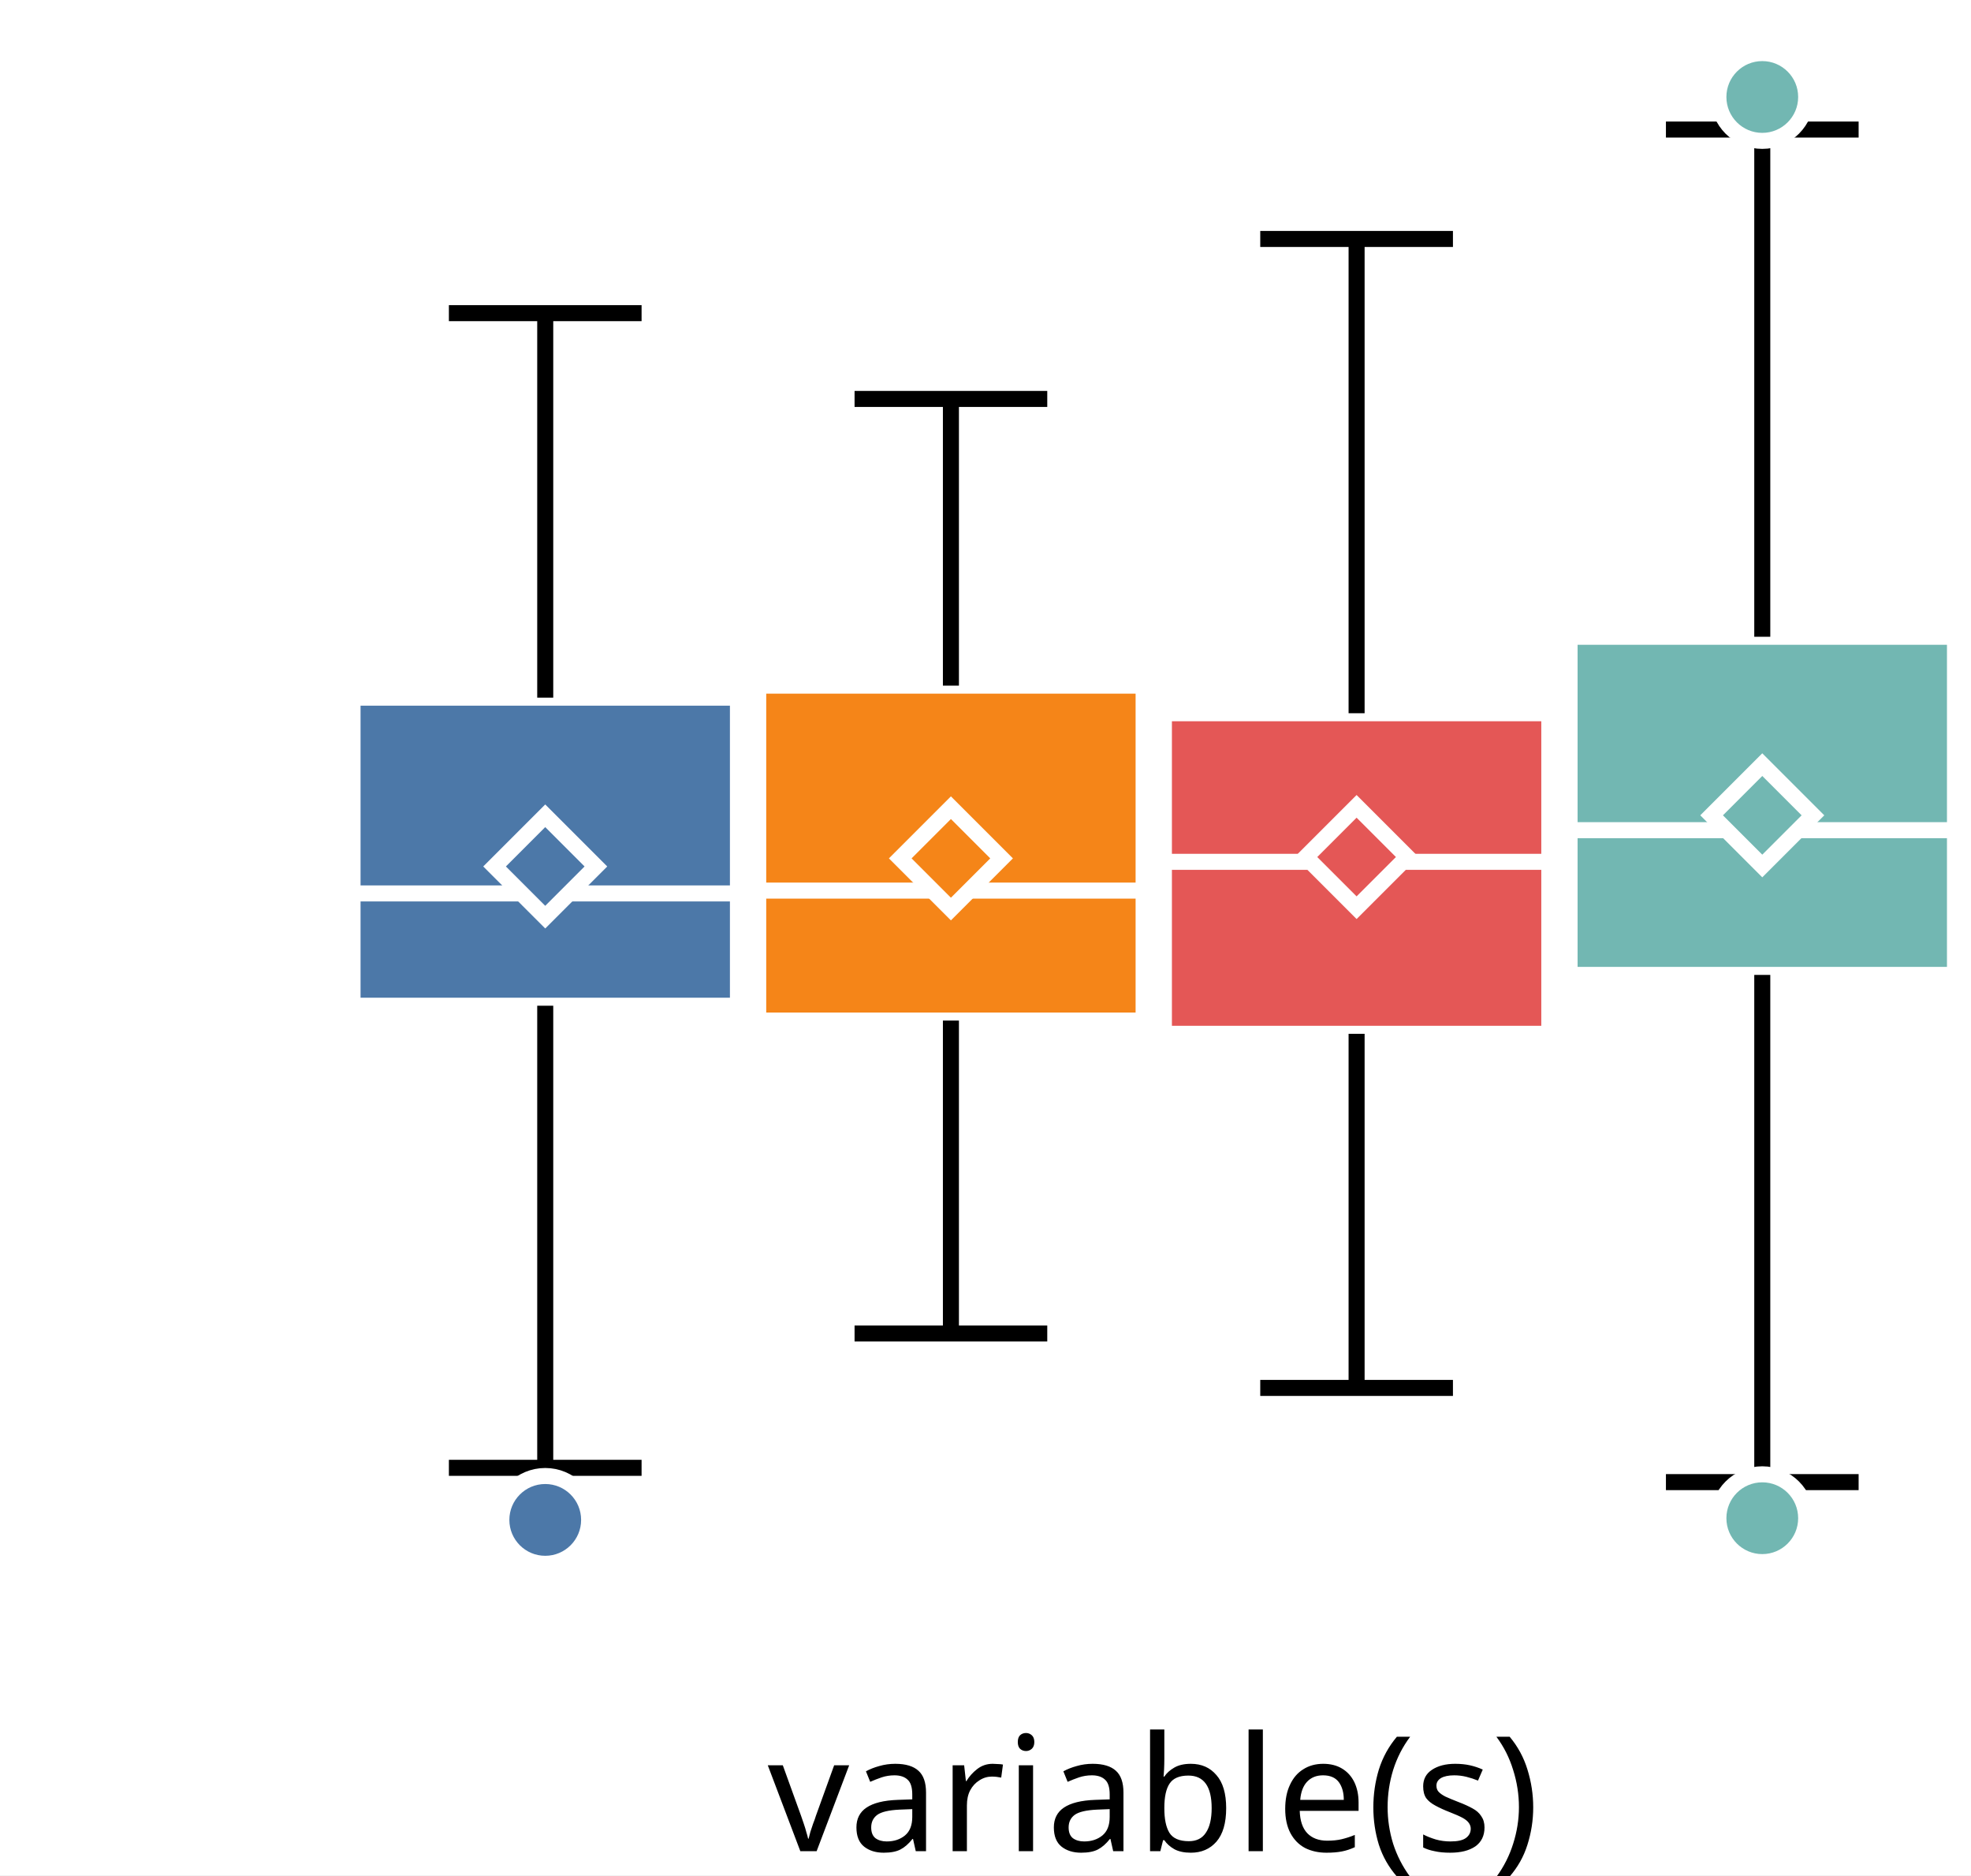
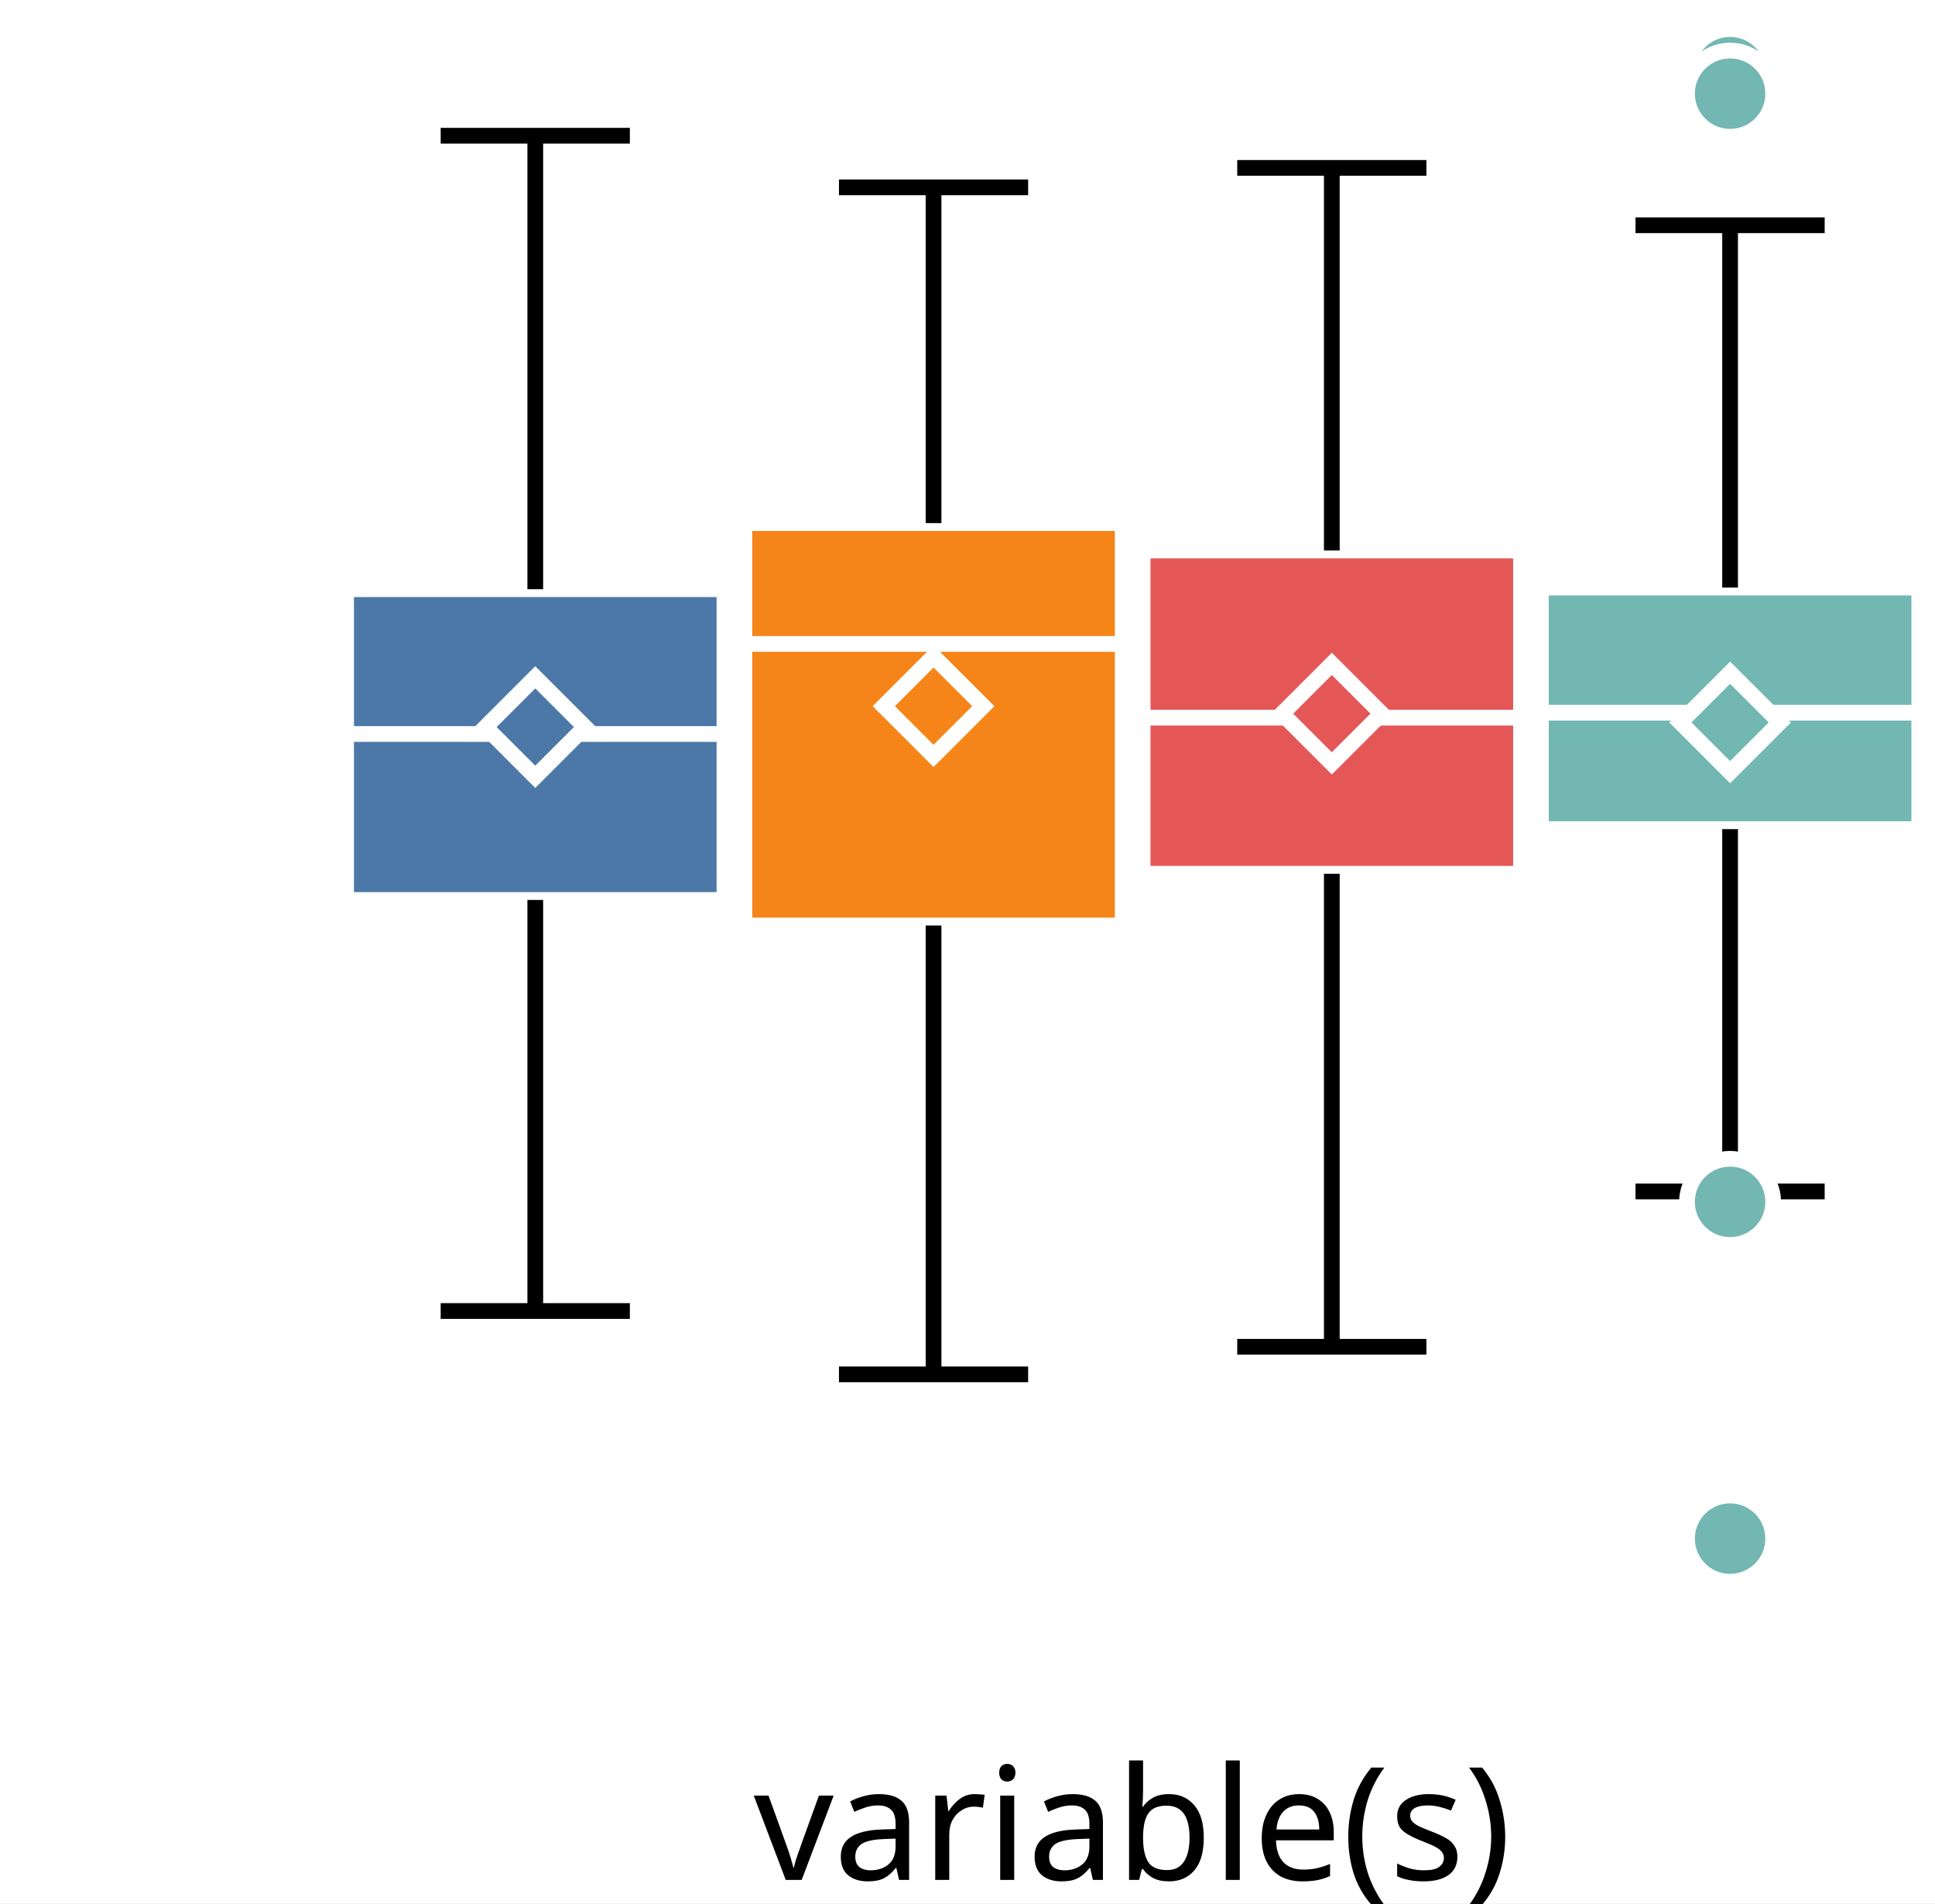
- <svg xmlns="http://www.w3.org/2000/svg" version="1.1" class="marks" width="123" height="117" viewBox="0 0 123 117">
-   <rect width="123" height="117" fill="white" />
-   <g fill="none" stroke-miterlimit="10" transform="translate(22,0)">
+ <svg xmlns="http://www.w3.org/2000/svg" version="1.1" class="marks" width="123" height="121" viewBox="0 0 123 121">
+   <rect width="123" height="121" fill="white" />
+   <g fill="none" stroke-miterlimit="10" transform="translate(22,4)">
    <g class="mark-group role-frame root" role="graphics-object" aria-roledescription="group mark container">
      <g transform="translate(0,0)">
        <path class="background" aria-hidden="true" d="M0,0h100v100h-100Z" />
        <g>
          <g class="mark-group role-axis" role="graphics-symbol" aria-roledescription="axis" aria-label="X-axis for a discrete scale with 1 value: variable(s)">
            <g transform="translate(0.5,100.5)">
              <path class="background" aria-hidden="true" d="M0,0h0v0h0Z" pointer-events="none" />
              <g>
                <g class="mark-rule role-axis-tick" pointer-events="none">
                  <line transform="translate(50,0)" x2="0" y2="5" stroke="white" stroke-width="1.01" opacity="1" />
                </g>
                <g class="mark-text role-axis-label" pointer-events="none">
                  <text text-anchor="middle" transform="translate(49.5,15)" font-family="sans-serif" font-size="10px" font-style="normal" font-weight="400" fill="black" opacity="1">variable(s)</text>
                </g>
              </g>
              <path class="foreground" aria-hidden="true" d="" pointer-events="none" display="none" />
            </g>
          </g>
-           <g class="mark-group role-axis" role="graphics-symbol" aria-roledescription="axis" aria-label="Y-axis for a linear scale with values from −3 to 4">
+           <g class="mark-group role-axis" role="graphics-symbol" aria-roledescription="axis" aria-label="Y-axis for a linear scale with values from −4 to 3">
            <g transform="translate(0.5,0.5)">
              <path class="background" aria-hidden="true" d="M0,0h0v0h0Z" pointer-events="none" />
              <g>
                <g class="mark-rule role-axis-tick" pointer-events="none">
-                   <line transform="translate(0,85)" x2="-5" y2="0" stroke="white" stroke-width="1.01" opacity="1" />
-                   <line transform="translate(0,54)" x2="-5" y2="0" stroke="white" stroke-width="1.01" opacity="1" />
-                   <line transform="translate(0,23)" x2="-5" y2="0" stroke="white" stroke-width="1.01" opacity="1" />
+                   <line transform="translate(0,100)" x2="-5" y2="0" stroke="white" stroke-width="1.01" opacity="1" />
+                   <line transform="translate(0,71)" x2="-5" y2="0" stroke="white" stroke-width="1.01" opacity="1" />
+                   <line transform="translate(0,43)" x2="-5" y2="0" stroke="white" stroke-width="1.01" opacity="1" />
+                   <line transform="translate(0,14)" x2="-5" y2="0" stroke="white" stroke-width="1.01" opacity="1" />
                </g>
                <g class="mark-text role-axis-label" pointer-events="none">
-                   <text text-anchor="end" transform="translate(-7,87.61538)" font-family="sans-serif" font-size="10px" font-style="normal" font-weight="400" fill="white" opacity="1">−2</text>
-                   <text text-anchor="end" transform="translate(-7,56.84615)" font-family="sans-serif" font-size="10px" font-style="normal" font-weight="400" fill="white" opacity="1">0</text>
-                   <text text-anchor="end" transform="translate(-7,26.07692)" font-family="sans-serif" font-size="10px" font-style="normal" font-weight="400" fill="white" opacity="1">2</text>
+                   <text text-anchor="end" transform="translate(-7,103)" font-family="sans-serif" font-size="10px" font-style="normal" font-weight="400" fill="white" opacity="1">−4</text>
+                   <text text-anchor="end" transform="translate(-7,74.42857)" font-family="sans-serif" font-size="10px" font-style="normal" font-weight="400" fill="white" opacity="1">−2</text>
+                   <text text-anchor="end" transform="translate(-7,45.85714)" font-family="sans-serif" font-size="10px" font-style="normal" font-weight="400" fill="white" opacity="1">0</text>
+                   <text text-anchor="end" transform="translate(-7,17.28571)" font-family="sans-serif" font-size="10px" font-style="normal" font-weight="400" fill="white" opacity="1">2</text>
                </g>
              </g>
              <path class="foreground" aria-hidden="true" d="" pointer-events="none" display="none" />
            </g>
          </g>
          <g class="mark-group role-scope" role="graphics-object" aria-roledescription="group mark container">
            <g transform="translate(0,0)">
              <path class="background" aria-hidden="true" d="M0,0h0v0h0Z" />
              <g>
                <g class="mark-rect role-mark" role="graphics-symbol" aria-roledescription="rect mark container">
-                   <path d="M0,43.528h24.051v19.221h-24.051Z" fill="#4c78a8" stroke="white" stroke-width="1" opacity="1" />
-                   <path d="M25.316,42.778h24.051v20.897h-24.051Z" fill="#f58518" stroke="white" stroke-width="1" opacity="1" />
-                   <path d="M50.633,44.5h24.051v20.001h-24.051Z" fill="#e45756" stroke="white" stroke-width="1" opacity="1" />
-                   <path d="M75.949,39.729h24.051v21.097h-24.051Z" fill="#72b7b2" stroke="white" stroke-width="1" opacity="1" />
+                   <path d="M0,33.454h24.051v19.754h-24.051Z" fill="#4c78a8" stroke="white" stroke-width="1" opacity="1" />
+                   <path d="M25.316,29.252h24.051v25.578h-24.051Z" fill="#f58518" stroke="white" stroke-width="1" opacity="1" />
+                   <path d="M50.633,30.993h24.051v20.55h-24.051Z" fill="#e45756" stroke="white" stroke-width="1" opacity="1" />
+                   <path d="M75.949,33.351h24.051v15.354h-24.051Z" fill="#72b7b2" stroke="white" stroke-width="1" opacity="1" />
                </g>
                <g class="mark-rule role-mark" role="graphics-symbol" aria-roledescription="rule mark container">
-                   <line transform="translate(0,55.74251)" x2="24.051" y2="0" fill="#4c78a8" stroke="white" stroke-width="1" opacity="1" />
-                   <line transform="translate(25.31646,55.56618)" x2="24.051" y2="0" fill="#f58518" stroke="white" stroke-width="1" opacity="1" />
-                   <line transform="translate(50.63291,53.77069)" x2="24.051" y2="0" fill="#e45756" stroke="white" stroke-width="1" opacity="1" />
-                   <line transform="translate(75.94937,51.79585)" x2="24.051" y2="0" fill="#72b7b2" stroke="white" stroke-width="1" opacity="1" />
+                   <line transform="translate(0,42.65878)" x2="24.051" y2="0" fill="#4c78a8" stroke="white" stroke-width="1" opacity="1" />
+                   <line transform="translate(25.31646,36.93282)" x2="24.051" y2="0" fill="#f58518" stroke="white" stroke-width="1" opacity="1" />
+                   <line transform="translate(50.63291,41.62042)" x2="24.051" y2="0" fill="#e45756" stroke="white" stroke-width="1" opacity="1" />
+                   <line transform="translate(75.94937,41.30448)" x2="24.051" y2="0" fill="#72b7b2" stroke="white" stroke-width="1" opacity="1" />
                </g>
                <g class="mark-symbol role-mark" role="graphics-symbol" aria-roledescription="symbol mark container">
-                   <path transform="translate(12.02532,54.06045)" d="M-3.162,0L0,-3.162L3.162,0L0,3.162Z" fill="#4c78a8" stroke="white" stroke-width="1" opacity="1" />
-                   <path transform="translate(37.34177,53.55512)" d="M-3.162,0L0,-3.162L3.162,0L0,3.162Z" fill="#f58518" stroke="white" stroke-width="1" opacity="1" />
-                   <path transform="translate(62.65823,53.47109)" d="M-3.162,0L0,-3.162L3.162,0L0,3.162Z" fill="#e45756" stroke="white" stroke-width="1" opacity="1" />
-                   <path transform="translate(87.97468,50.86893)" d="M-3.162,0L0,-3.162L3.162,0L0,3.162Z" fill="#72b7b2" stroke="white" stroke-width="1" opacity="1" />
+                   <path transform="translate(12.02532,42.2171)" d="M-3.162,0L0,-3.162L3.162,0L0,3.162Z" fill="#4c78a8" stroke="white" stroke-width="1" opacity="1" />
+                   <path transform="translate(37.34177,40.88956)" d="M-3.162,0L0,-3.162L3.162,0L0,3.162Z" fill="#f58518" stroke="white" stroke-width="1" opacity="1" />
+                   <path transform="translate(62.65823,41.36409)" d="M-3.162,0L0,-3.162L3.162,0L0,3.162Z" fill="#e45756" stroke="white" stroke-width="1" opacity="1" />
+                   <path transform="translate(87.97468,41.92398)" d="M-3.162,0L0,-3.162L3.162,0L0,3.162Z" fill="#72b7b2" stroke="white" stroke-width="1" opacity="1" />
                </g>
                <g class="mark-rule role-mark" role="graphics-symbol" aria-roledescription="rule mark container">
-                   <line transform="translate(12.02532,62.74876)" x2="0" y2="28.832" fill="#4c78a8" stroke="black" stroke-width="1" stroke-dasharray="0" opacity="1" />
-                   <line transform="translate(37.34177,63.67527)" x2="0" y2="19.523" fill="#f58518" stroke="black" stroke-width="1" stroke-dasharray="0" opacity="1" />
-                   <line transform="translate(62.65823,64.50093)" x2="0" y2="22.094" fill="#e45756" stroke="black" stroke-width="1" stroke-dasharray="0" opacity="1" />
-                   <line transform="translate(87.97468,60.8263)" x2="0" y2="31.646" fill="#72b7b2" stroke="black" stroke-width="1" stroke-dasharray="0" opacity="1" />
+                   <line transform="translate(12.02532,53.20749)" x2="0" y2="26.13" fill="#4c78a8" stroke="black" stroke-width="1" stroke-dasharray="0" opacity="1" />
+                   <line transform="translate(37.34177,54.83041)" x2="0" y2="28.533" fill="#f58518" stroke="black" stroke-width="1" stroke-dasharray="0" opacity="1" />
+                   <line transform="translate(62.65823,51.54265)" x2="0" y2="30.069" fill="#e45756" stroke="black" stroke-width="1" stroke-dasharray="0" opacity="1" />
+                   <line transform="translate(87.97468,48.70548)" x2="0" y2="23.032" fill="#72b7b2" stroke="black" stroke-width="1" stroke-dasharray="0" opacity="1" />
                </g>
                <g class="mark-rule role-mark" role="graphics-symbol" aria-roledescription="rule mark container">
-                   <line transform="translate(12.02532,43.52775)" x2="0" y2="-23.99" fill="#4c78a8" stroke="black" stroke-width="1" stroke-dasharray="0" opacity="1" />
-                   <line transform="translate(37.34177,42.77811)" x2="0" y2="-17.888" fill="#f58518" stroke="black" stroke-width="1" stroke-dasharray="0" opacity="1" />
-                   <line transform="translate(62.65823,44.49976)" x2="0" y2="-29.591" fill="#e45756" stroke="black" stroke-width="1" stroke-dasharray="0" opacity="1" />
-                   <line transform="translate(87.97468,39.72903)" x2="0" y2="-31.646" fill="#72b7b2" stroke="black" stroke-width="1" stroke-dasharray="0" opacity="1" />
+                   <line transform="translate(12.02532,33.45354)" x2="0" y2="-28.826" fill="#4c78a8" stroke="black" stroke-width="1" stroke-dasharray="0" opacity="1" />
+                   <line transform="translate(37.34177,29.25228)" x2="0" y2="-21.343" fill="#f58518" stroke="black" stroke-width="1" stroke-dasharray="0" opacity="1" />
+                   <line transform="translate(62.65823,30.99303)" x2="0" y2="-24.32" fill="#e45756" stroke="black" stroke-width="1" stroke-dasharray="0" opacity="1" />
+                   <line transform="translate(87.97468,33.35101)" x2="0" y2="-23.032" fill="#72b7b2" stroke="black" stroke-width="1" stroke-dasharray="0" opacity="1" />
                </g>
                <g class="mark-rule role-mark lower_fence" role="graphics-symbol" aria-roledescription="rule mark container">
-                   <line transform="translate(6.012658,91.58028)" x2="12.025" y2="0" fill="#4c78a8" stroke="black" stroke-width="1" opacity="1" />
-                   <line transform="translate(31.32911,83.19813)" x2="12.025" y2="0" fill="#f58518" stroke="black" stroke-width="1" opacity="1" />
-                   <line transform="translate(56.64557,86.59451)" x2="12.025" y2="0" fill="#e45756" stroke="black" stroke-width="1" opacity="1" />
-                   <line transform="translate(81.96203,92.47221)" x2="12.025" y2="0" fill="#72b7b2" stroke="black" stroke-width="1" opacity="1" />
+                   <line transform="translate(6.012658,79.33763)" x2="12.025" y2="0" fill="#4c78a8" stroke="black" stroke-width="1" opacity="1" />
+                   <line transform="translate(31.32911,83.36323)" x2="12.025" y2="0" fill="#f58518" stroke="black" stroke-width="1" opacity="1" />
+                   <line transform="translate(56.64557,81.61143)" x2="12.025" y2="0" fill="#e45756" stroke="black" stroke-width="1" opacity="1" />
+                   <line transform="translate(81.96203,71.73719)" x2="12.025" y2="0" fill="#72b7b2" stroke="black" stroke-width="1" opacity="1" />
                </g>
                <g class="mark-rule role-mark upper_fence" role="graphics-symbol" aria-roledescription="rule mark container">
-                   <line transform="translate(6.012658,19.53798)" x2="12.025" y2="0" fill="#4c78a8" stroke="black" stroke-width="1" opacity="1" />
-                   <line transform="translate(31.32911,24.89033)" x2="12.025" y2="0" fill="#f58518" stroke="black" stroke-width="1" opacity="1" />
-                   <line transform="translate(56.64557,14.90896)" x2="12.025" y2="0" fill="#e45756" stroke="black" stroke-width="1" opacity="1" />
-                   <line transform="translate(81.96203,8.083124)" x2="12.025" y2="0" fill="#72b7b2" stroke="black" stroke-width="1" opacity="1" />
+                   <line transform="translate(6.012658,4.627614)" x2="12.025" y2="0" fill="#4c78a8" stroke="black" stroke-width="1" opacity="1" />
+                   <line transform="translate(31.32911,7.908822)" x2="12.025" y2="0" fill="#f58518" stroke="black" stroke-width="1" opacity="1" />
+                   <line transform="translate(56.64557,6.673295)" x2="12.025" y2="0" fill="#e45756" stroke="black" stroke-width="1" opacity="1" />
+                   <line transform="translate(81.96203,10.3193)" x2="12.025" y2="0" fill="#72b7b2" stroke="black" stroke-width="1" opacity="1" />
                </g>
              </g>
              <path class="foreground" aria-hidden="true" d="" display="none" />
            </g>
          </g>
          <g class="mark-group role-scope" role="graphics-object" aria-roledescription="group mark container">
            <g transform="translate(0,0)">
              <path class="background" aria-hidden="true" d="M0,0h0v0h0Z" />
              <g>
                <g class="mark-symbol role-mark" role="graphics-symbol" aria-roledescription="symbol mark container">
-                   <path transform="translate(12.02532,94.82954)" d="M2.739,0A2.739,2.739,0,1,1,-2.739,0A2.739,2.739,0,1,1,2.739,0" fill="#4c78a8" stroke="white" stroke-width="1" opacity="1" />
-                   <path transform="translate(87.97468,6.050617)" d="M2.739,0A2.739,2.739,0,1,1,-2.739,0A2.739,2.739,0,1,1,2.739,0" fill="#72b7b2" stroke="white" stroke-width="1" opacity="1" />
-                   <path transform="translate(87.97468,94.72369)" d="M2.739,0A2.739,2.739,0,1,1,-2.739,0A2.739,2.739,0,1,1,2.739,0" fill="#72b7b2" stroke="white" stroke-width="1" opacity="1" />
+                   <path transform="translate(87.97468,0.5866162)" d="M2.739,0A2.739,2.739,0,1,1,-2.739,0A2.739,2.739,0,1,1,2.739,0" fill="#72b7b2" stroke="white" stroke-width="1" opacity="1" />
+                   <path transform="translate(87.97468,93.8049)" d="M2.739,0A2.739,2.739,0,1,1,-2.739,0A2.739,2.739,0,1,1,2.739,0" fill="#72b7b2" stroke="white" stroke-width="1" opacity="1" />
+                   <path transform="translate(87.97468,72.39916)" d="M2.739,0A2.739,2.739,0,1,1,-2.739,0A2.739,2.739,0,1,1,2.739,0" fill="#72b7b2" stroke="white" stroke-width="1" opacity="1" />
+                   <path transform="translate(87.97468,1.953154)" d="M2.739,0A2.739,2.739,0,1,1,-2.739,0A2.739,2.739,0,1,1,2.739,0" fill="#72b7b2" stroke="white" stroke-width="1" opacity="1" />
                </g>
              </g>
              <path class="foreground" aria-hidden="true" d="" display="none" />
            </g>
          </g>
        </g>
        <path class="foreground" aria-hidden="true" d="" display="none" />
      </g>
    </g>
  </g>
</svg>
